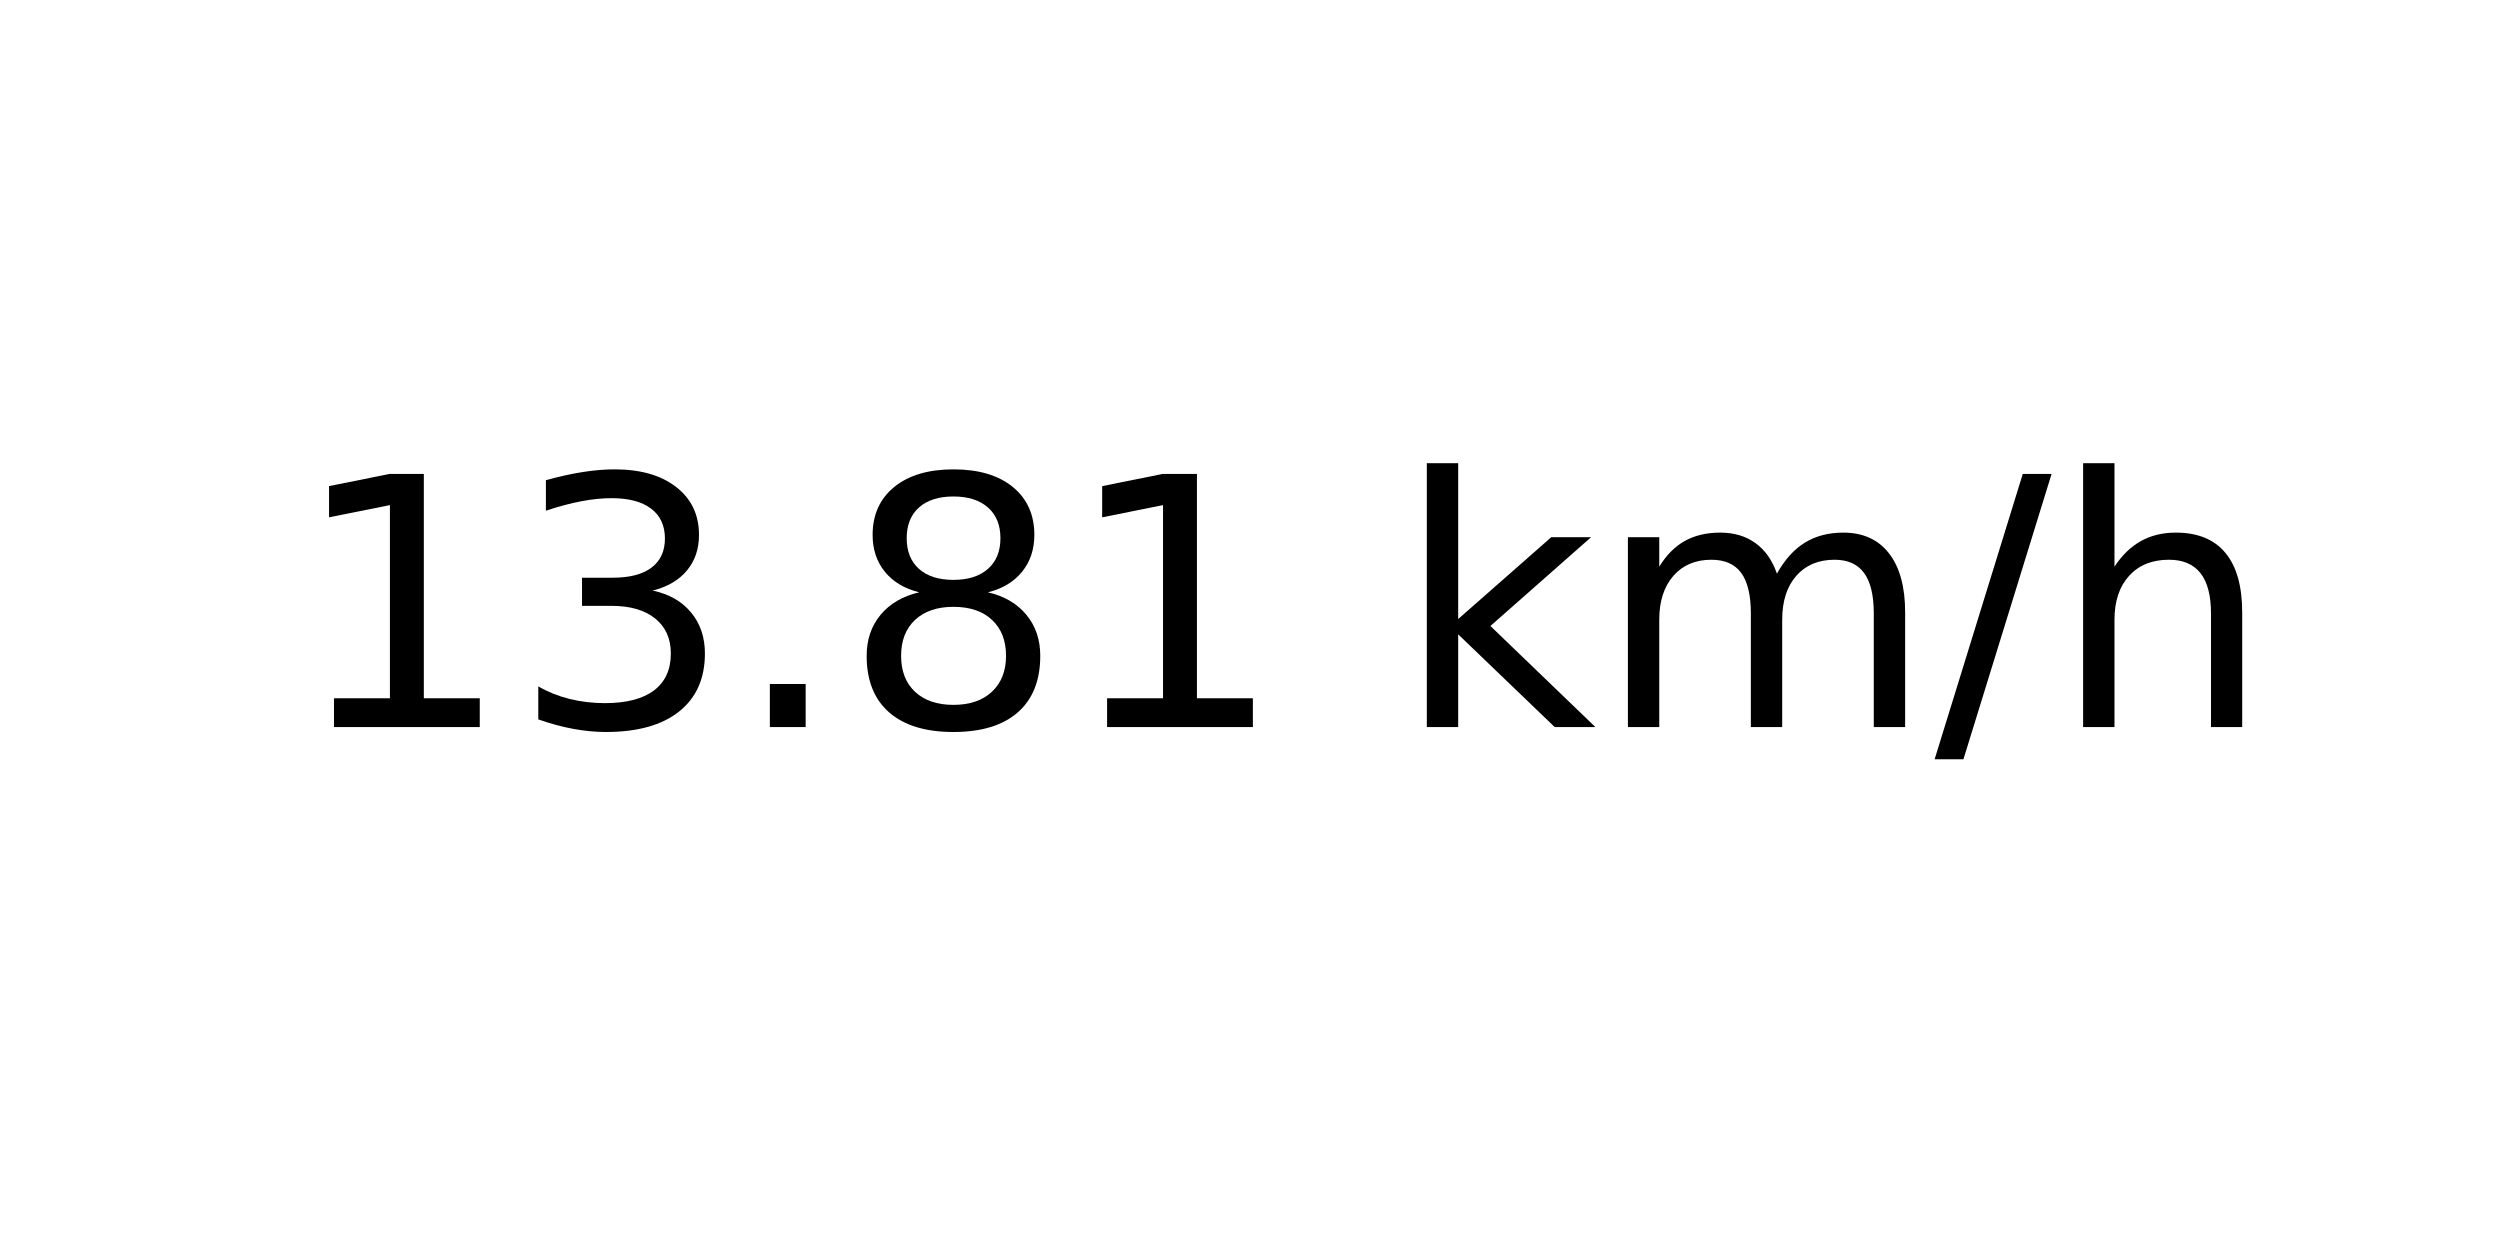
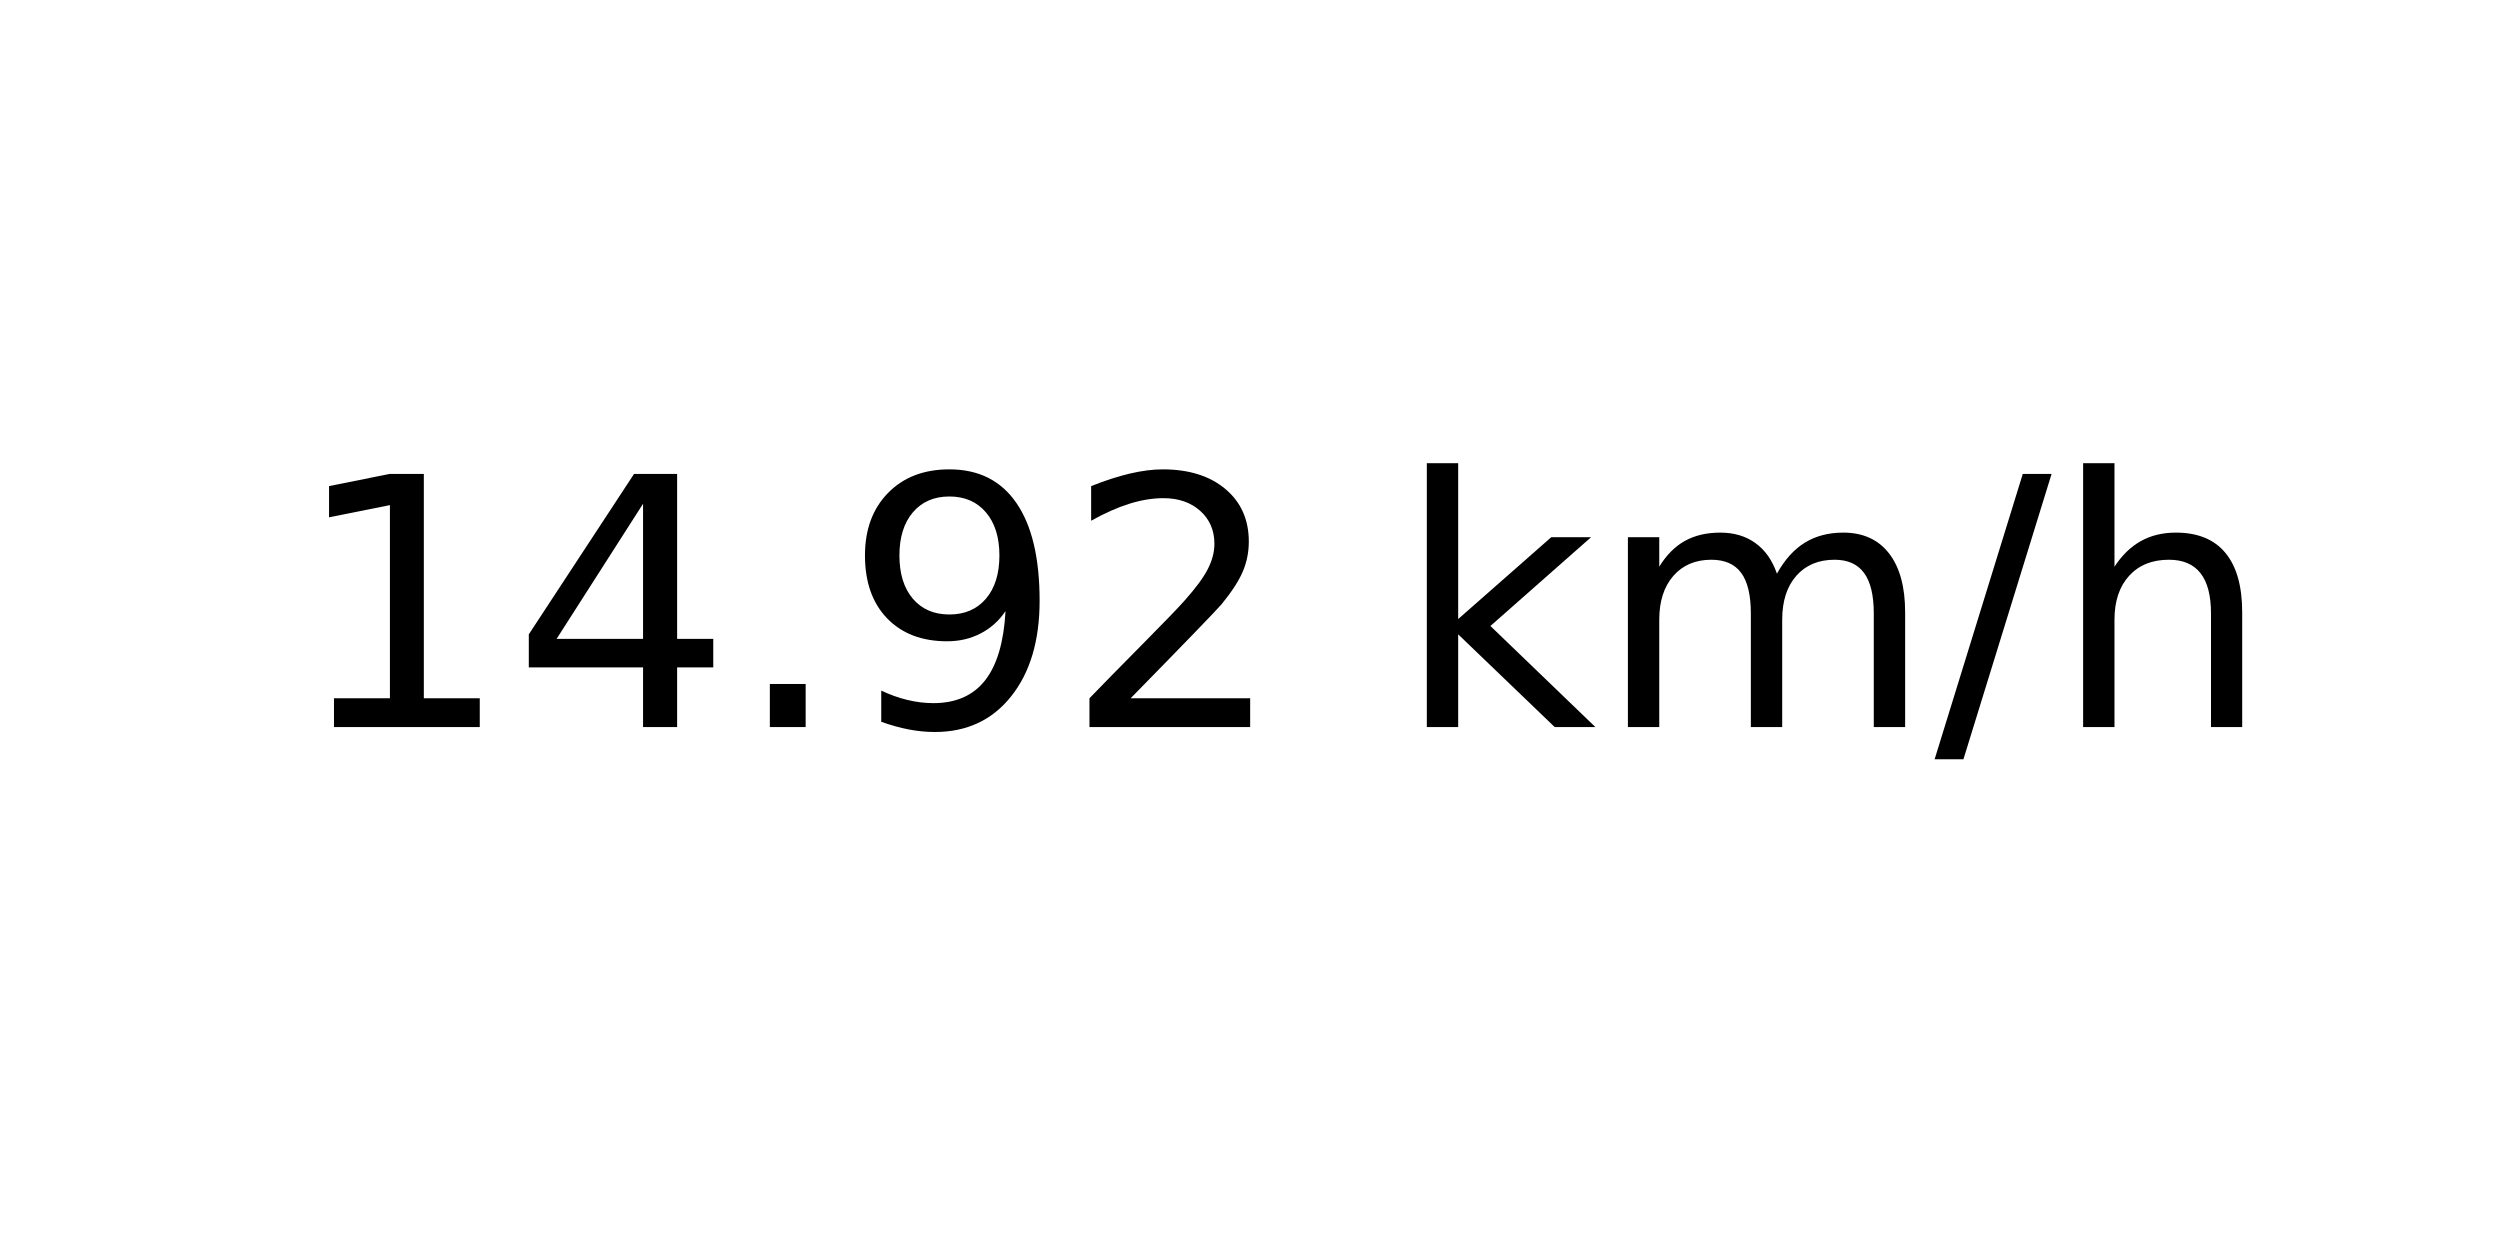
<svg xmlns="http://www.w3.org/2000/svg" xmlns:xlink="http://www.w3.org/1999/xlink" width="72pt" height="36pt" viewBox="0 0 72 36" version="1.1">
  <defs>
    <style type="text/css">*{stroke-linejoin: round; stroke-linecap: butt}</style>
  </defs>
  <g id="figure_1">
    <g id="axes_1">
      <g id="text_1">
        <g transform="translate(8.378125 20.93937) scale(0.1 -0.1)">
          <defs>
            <path id="DejaVuSans-31" d="M 794 531  L 1825 531  L 1825 4091  L 703 3866  L 703 4441  L 1819 4666  L 2450 4666  L 2450 531  L 3481 531  L 3481 0  L 794 0  L 794 531  z " transform="scale(0.015625)" />
-             <path id="DejaVuSans-33" d="M 2597 2516  Q 3050 2419 3304 2112  Q 3559 1806 3559 1356  Q 3559 666 3084 287  Q 2609 -91 1734 -91  Q 1441 -91 1130 -33  Q 819 25 488 141  L 488 750  Q 750 597 1062 519  Q 1375 441 1716 441  Q 2309 441 2620 675  Q 2931 909 2931 1356  Q 2931 1769 2642 2001  Q 2353 2234 1838 2234  L 1294 2234  L 1294 2753  L 1863 2753  Q 2328 2753 2575 2939  Q 2822 3125 2822 3475  Q 2822 3834 2567 4026  Q 2313 4219 1838 4219  Q 1578 4219 1281 4162  Q 984 4106 628 3988  L 628 4550  Q 988 4650 1302 4700  Q 1616 4750 1894 4750  Q 2613 4750 3031 4423  Q 3450 4097 3450 3541  Q 3450 3153 3228 2886  Q 3006 2619 2597 2516  z " transform="scale(0.015625)" />
+             <path id="DejaVuSans-34" d="M 2419 4116  L 825 1625  L 2419 1625  L 2419 4116  z M 2253 4666  L 3047 4666  L 3047 1625  L 3713 1625  L 3713 1100  L 3047 1100  L 3047 0  L 2419 0  L 2419 1100  L 313 1100  L 313 1709  L 2253 4666  z " transform="scale(0.015625)" />
            <path id="DejaVuSans-2e" d="M 684 794  L 1344 794  L 1344 0  L 684 0  L 684 794  z " transform="scale(0.015625)" />
-             <path id="DejaVuSans-38" d="M 2034 2216  Q 1584 2216 1326 1975  Q 1069 1734 1069 1313  Q 1069 891 1326 650  Q 1584 409 2034 409  Q 2484 409 2743 651  Q 3003 894 3003 1313  Q 3003 1734 2745 1975  Q 2488 2216 2034 2216  z M 1403 2484  Q 997 2584 770 2862  Q 544 3141 544 3541  Q 544 4100 942 4425  Q 1341 4750 2034 4750  Q 2731 4750 3128 4425  Q 3525 4100 3525 3541  Q 3525 3141 3298 2862  Q 3072 2584 2669 2484  Q 3125 2378 3379 2068  Q 3634 1759 3634 1313  Q 3634 634 3220 271  Q 2806 -91 2034 -91  Q 1263 -91 848 271  Q 434 634 434 1313  Q 434 1759 690 2068  Q 947 2378 1403 2484  z M 1172 3481  Q 1172 3119 1398 2916  Q 1625 2713 2034 2713  Q 2441 2713 2670 2916  Q 2900 3119 2900 3481  Q 2900 3844 2670 4047  Q 2441 4250 2034 4250  Q 1625 4250 1398 4047  Q 1172 3844 1172 3481  z " transform="scale(0.015625)" />
+             <path id="DejaVuSans-39" d="M 703 97  L 703 672  Q 941 559 1184 500  Q 1428 441 1663 441  Q 2288 441 2617 861  Q 2947 1281 2994 2138  Q 2813 1869 2534 1725  Q 2256 1581 1919 1581  Q 1219 1581 811 2004  Q 403 2428 403 3163  Q 403 3881 828 4315  Q 1253 4750 1959 4750  Q 2769 4750 3195 4129  Q 3622 3509 3622 2328  Q 3622 1225 3098 567  Q 2575 -91 1691 -91  Q 1453 -91 1209 -44  Q 966 3 703 97  z M 1959 2075  Q 2384 2075 2632 2365  Q 2881 2656 2881 3163  Q 2881 3666 2632 3958  Q 2384 4250 1959 4250  Q 1534 4250 1286 3958  Q 1038 3666 1038 3163  Q 1038 2656 1286 2365  Q 1534 2075 1959 2075  z " transform="scale(0.015625)" />
+             <path id="DejaVuSans-32" d="M 1228 531  L 3431 531  L 3431 0  L 469 0  L 469 531  Q 828 903 1448 1529  Q 2069 2156 2228 2338  Q 2531 2678 2651 2914  Q 2772 3150 2772 3378  Q 2772 3750 2511 3984  Q 2250 4219 1831 4219  Q 1534 4219 1204 4116  Q 875 4013 500 3803  L 500 4441  Q 881 4594 1212 4672  Q 1544 4750 1819 4750  Q 2544 4750 2975 4387  Q 3406 4025 3406 3419  Q 3406 3131 3298 2873  Q 3191 2616 2906 2266  Q 2828 2175 2409 1742  Q 1991 1309 1228 531  z " transform="scale(0.015625)" />
            <path id="DejaVuSans-20" transform="scale(0.015625)" />
            <path id="DejaVuSans-6b" d="M 581 4863  L 1159 4863  L 1159 1991  L 2875 3500  L 3609 3500  L 1753 1863  L 3688 0  L 2938 0  L 1159 1709  L 1159 0  L 581 0  L 581 4863  z " transform="scale(0.015625)" />
            <path id="DejaVuSans-6d" d="M 3328 2828  Q 3544 3216 3844 3400  Q 4144 3584 4550 3584  Q 5097 3584 5394 3201  Q 5691 2819 5691 2113  L 5691 0  L 5113 0  L 5113 2094  Q 5113 2597 4934 2840  Q 4756 3084 4391 3084  Q 3944 3084 3684 2787  Q 3425 2491 3425 1978  L 3425 0  L 2847 0  L 2847 2094  Q 2847 2600 2669 2842  Q 2491 3084 2119 3084  Q 1678 3084 1418 2786  Q 1159 2488 1159 1978  L 1159 0  L 581 0  L 581 3500  L 1159 3500  L 1159 2956  Q 1356 3278 1631 3431  Q 1906 3584 2284 3584  Q 2666 3584 2933 3390  Q 3200 3197 3328 2828  z " transform="scale(0.015625)" />
            <path id="DejaVuSans-2f" d="M 1625 4666  L 2156 4666  L 531 -594  L 0 -594  L 1625 4666  z " transform="scale(0.015625)" />
            <path id="DejaVuSans-68" d="M 3513 2113  L 3513 0  L 2938 0  L 2938 2094  Q 2938 2591 2744 2837  Q 2550 3084 2163 3084  Q 1697 3084 1428 2787  Q 1159 2491 1159 1978  L 1159 0  L 581 0  L 581 4863  L 1159 4863  L 1159 2956  Q 1366 3272 1645 3428  Q 1925 3584 2291 3584  Q 2894 3584 3203 3211  Q 3513 2838 3513 2113  z " transform="scale(0.015625)" />
          </defs>
          <use xlink:href="#DejaVuSans-31" />
-           <use xlink:href="#DejaVuSans-33" x="63.623" />
+           <use xlink:href="#DejaVuSans-34" x="63.623" />
          <use xlink:href="#DejaVuSans-2e" x="127.246" />
-           <use xlink:href="#DejaVuSans-38" x="159.033" />
-           <use xlink:href="#DejaVuSans-31" x="222.656" />
+           <use xlink:href="#DejaVuSans-39" x="159.033" />
+           <use xlink:href="#DejaVuSans-32" x="222.656" />
          <use xlink:href="#DejaVuSans-20" x="286.279" />
          <use xlink:href="#DejaVuSans-6b" x="318.066" />
          <use xlink:href="#DejaVuSans-6d" x="375.977" />
          <use xlink:href="#DejaVuSans-2f" x="473.389" />
          <use xlink:href="#DejaVuSans-68" x="507.08" />
        </g>
      </g>
    </g>
  </g>
</svg>
